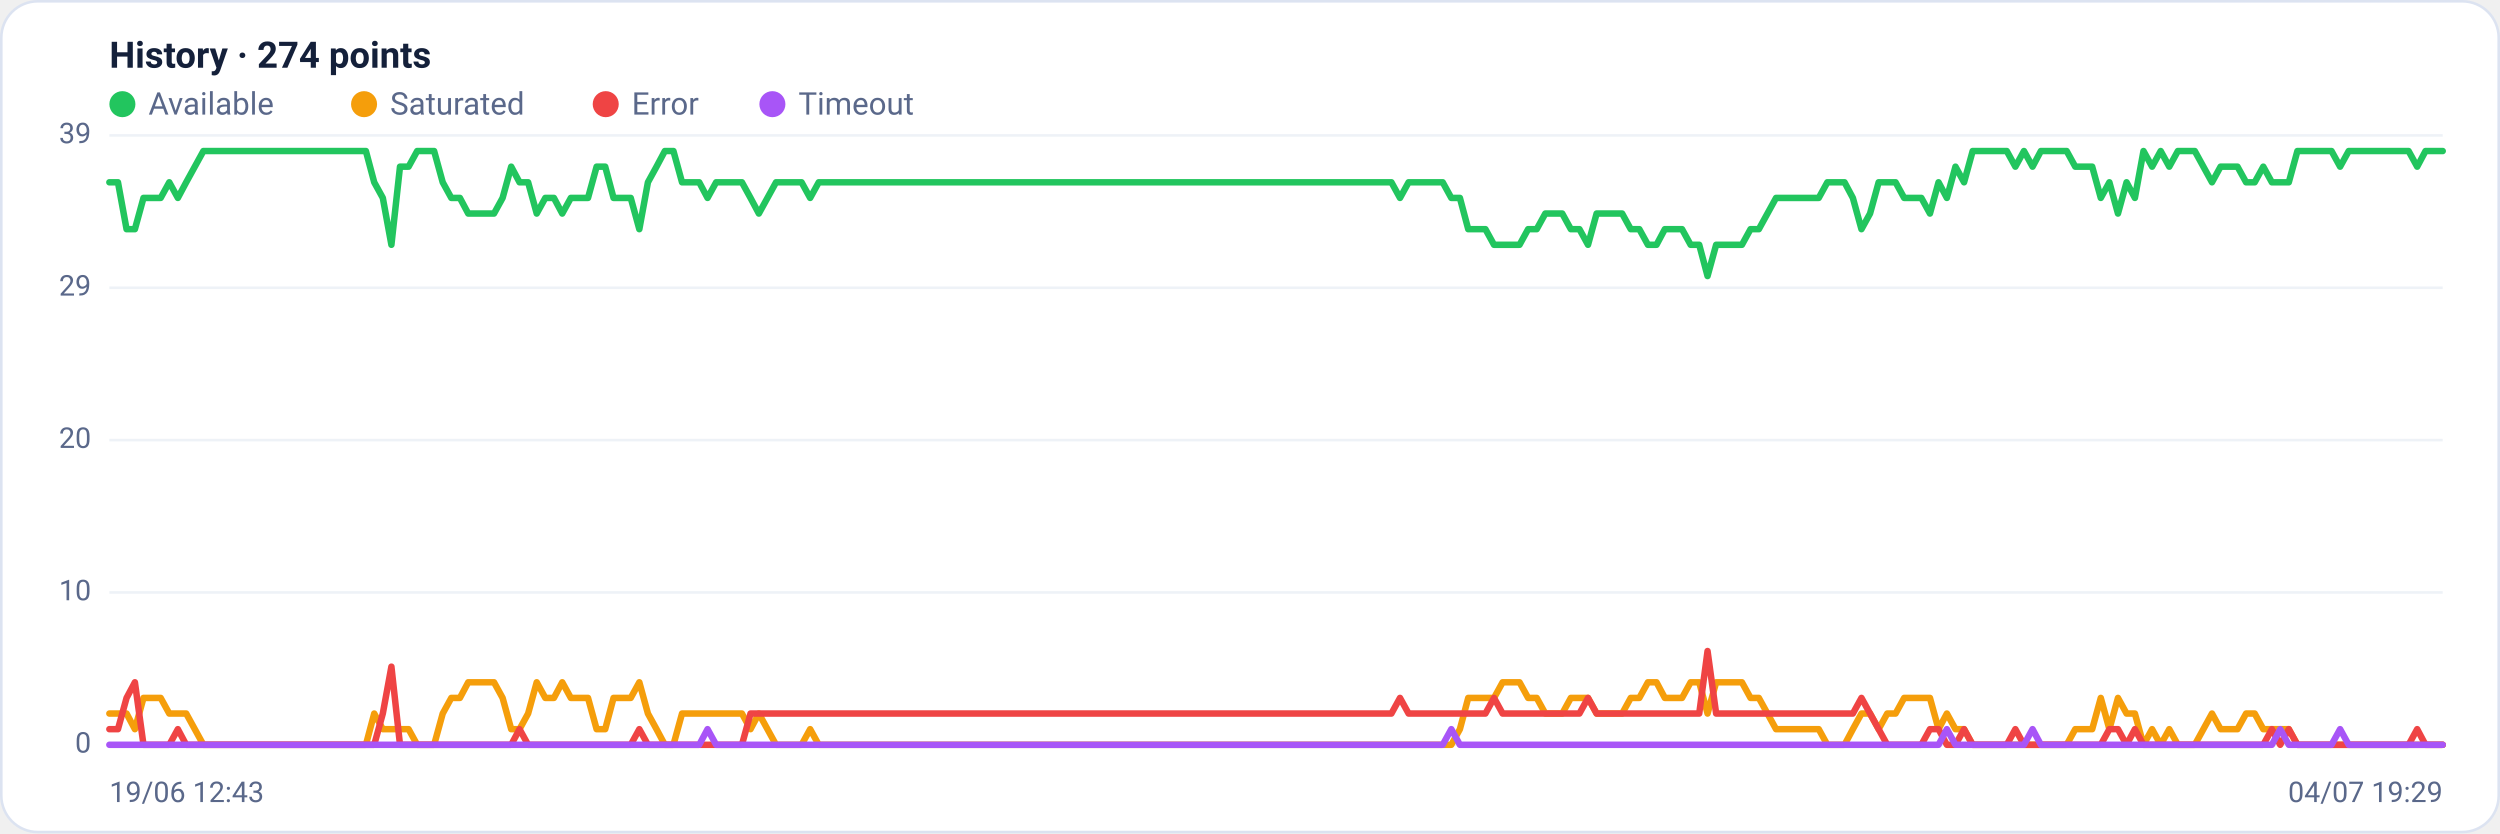
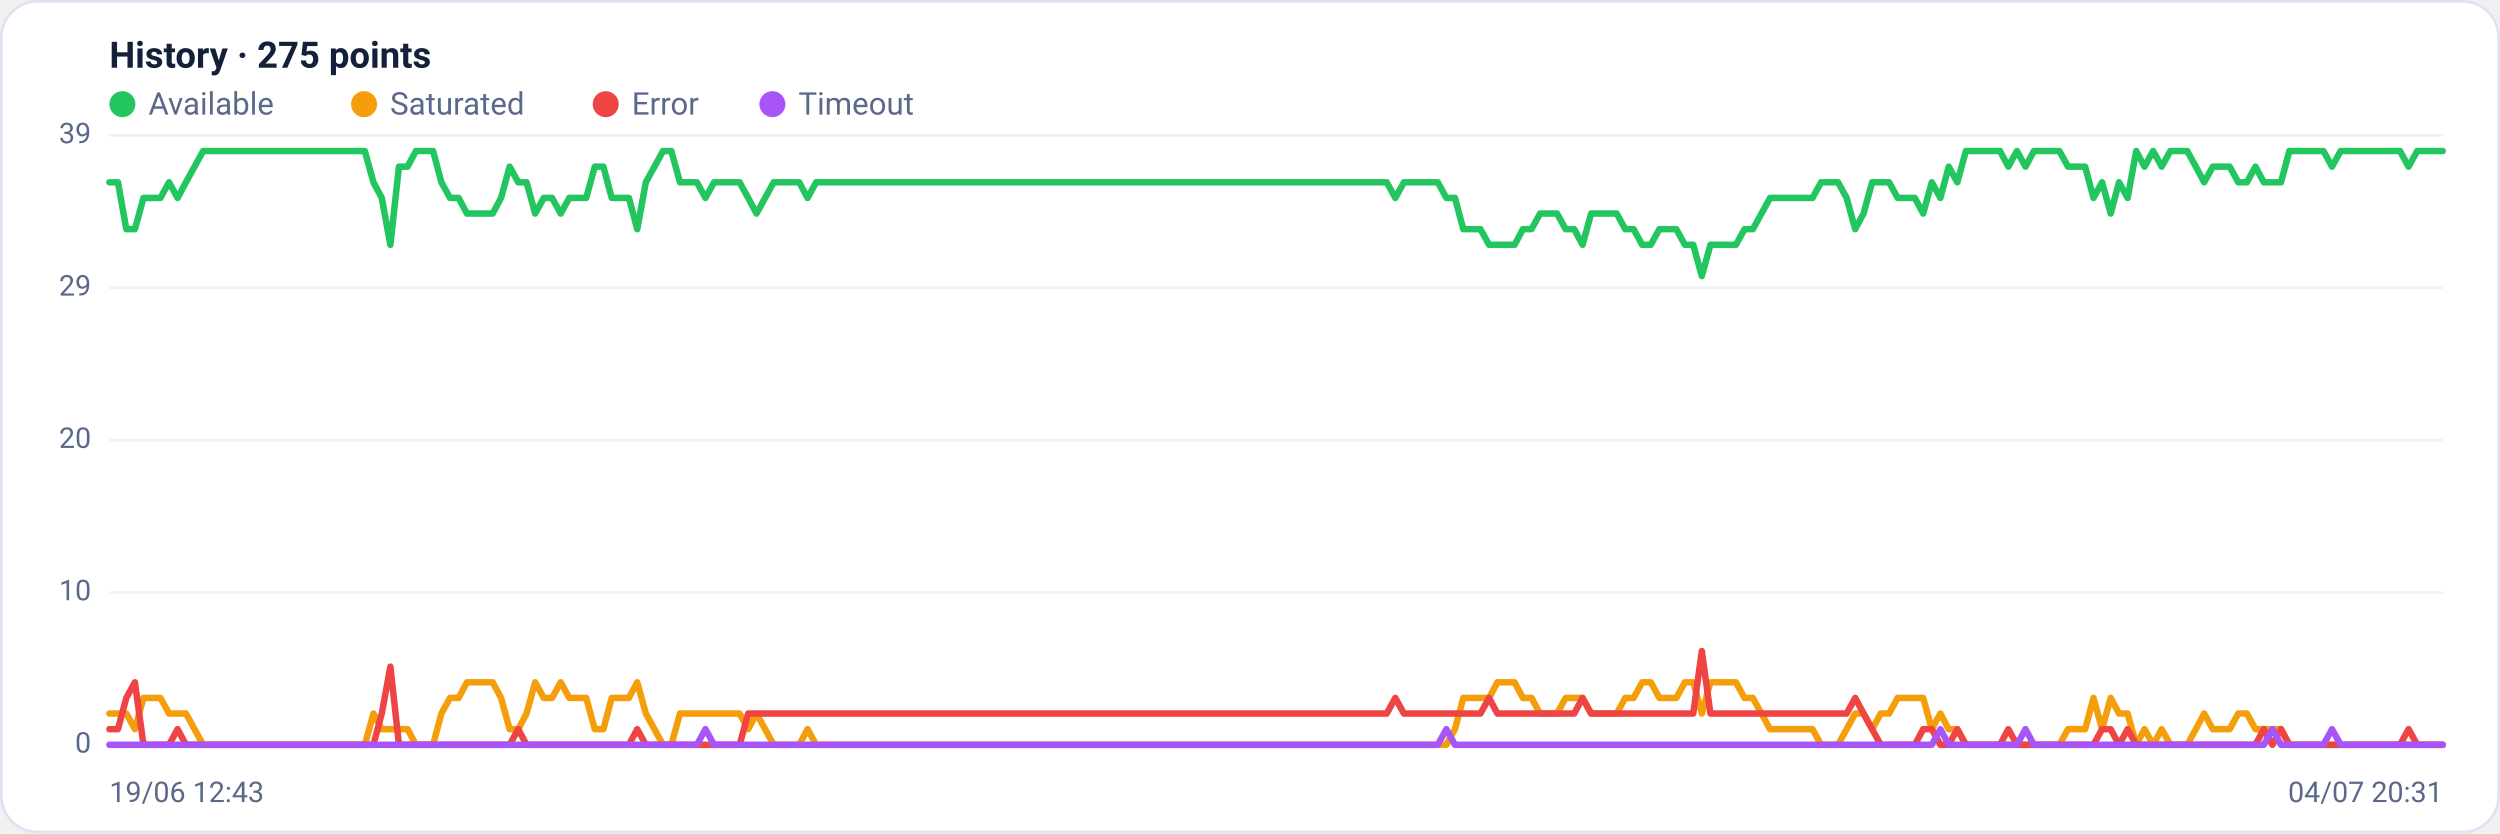
<svg xmlns="http://www.w3.org/2000/svg" viewBox="0 0 960 320" width="960" height="320" font-family="Segoe UI, system-ui, -apple-system, Roboto, Helvetica, Arial, sans-serif" role="img" aria-label="Availability history per region">
  <rect x="0.5" y="0.5" width="959" height="319" rx="14" fill="#ffffff" stroke="#dce3f1" />
-   <text x="42" y="26" font-size="14" font-weight="600" fill="#14203a">History · 274 points</text>
+   <text x="42" y="26" font-size="14" font-weight="600" fill="#14203a">History · 275 points</text>
  <circle cx="47" cy="40" r="5" fill="#22c55e" />
  <text x="57" y="44" font-size="12" fill="#5a688a">Available</text>
  <circle cx="139.8" cy="40" r="5" fill="#f59e0b" />
  <text x="149.8" y="44" font-size="12" fill="#5a688a">Saturated</text>
  <circle cx="232.6" cy="40" r="5" fill="#ef4444" />
  <text x="242.6" y="44" font-size="12" fill="#5a688a">Error</text>
  <circle cx="296.6" cy="40" r="5" fill="#a855f7" />
  <text x="306.6" y="44" font-size="12" fill="#5a688a">Timeout</text>
  <line x1="42" y1="286.0" x2="938" y2="286.0" stroke="#eef2f7" stroke-width="1" />
  <text x="35" y="289.0" text-anchor="end" font-size="11" fill="#5a688a">0</text>
  <line x1="42" y1="227.5" x2="938" y2="227.5" stroke="#eef2f7" stroke-width="1" />
  <text x="35" y="230.5" text-anchor="end" font-size="11" fill="#5a688a">10</text>
  <line x1="42" y1="169.0" x2="938" y2="169.0" stroke="#eef2f7" stroke-width="1" />
  <text x="35" y="172.0" text-anchor="end" font-size="11" fill="#5a688a">20</text>
  <line x1="42" y1="110.5" x2="938" y2="110.5" stroke="#eef2f7" stroke-width="1" />
  <text x="35" y="113.5" text-anchor="end" font-size="11" fill="#5a688a">29</text>
  <line x1="42" y1="52.0" x2="938" y2="52.0" stroke="#eef2f7" stroke-width="1" />
  <text x="35" y="55.0" text-anchor="end" font-size="11" fill="#5a688a">39</text>
-   <polyline fill="none" stroke="#22c55e" stroke-width="2.5" stroke-linejoin="round" stroke-linecap="round" points="42.0,70.0 45.3,70.0 48.6,88.0 51.8,88.0 55.1,76.0 58.4,76.0 61.7,76.0 65.0,70.0 68.3,76.0 71.5,70.0 74.8,64.0 78.1,58.0 81.4,58.0 84.7,58.0 87.9,58.0 91.2,58.0 94.5,58.0 97.8,58.0 101.1,58.0 104.4,58.0 107.6,58.0 110.9,58.0 114.2,58.0 117.5,58.0 120.8,58.0 124.1,58.0 127.3,58.0 130.6,58.0 133.9,58.0 137.2,58.0 140.5,58.0 143.7,70.0 147.0,76.0 150.3,94.0 153.6,64.0 156.9,64.0 160.2,58.0 163.4,58.0 166.7,58.0 170.0,70.0 173.3,76.0 176.6,76.0 179.8,82.0 183.1,82.0 186.4,82.0 189.7,82.0 193.0,76.0 196.3,64.0 199.5,70.0 202.8,70.0 206.1,82.0 209.4,76.0 212.7,76.0 215.9,82.0 219.2,76.0 222.5,76.0 225.8,76.0 229.1,64.0 232.4,64.0 235.6,76.0 238.9,76.0 242.2,76.0 245.5,88.0 248.8,70.0 252.1,64.0 255.3,58.0 258.6,58.0 261.9,70.0 265.2,70.0 268.5,70.0 271.7,76.0 275.0,70.0 278.3,70.0 281.6,70.0 284.9,70.0 288.2,76.0 291.4,82.0 294.7,76.0 298.0,70.0 301.3,70.0 304.6,70.0 307.8,70.0 311.1,76.0 314.4,70.0 317.7,70.0 321.0,70.0 324.3,70.0 327.5,70.0 330.8,70.0 334.1,70.0 337.4,70.0 340.7,70.0 343.9,70.0 347.2,70.0 350.5,70.0 353.8,70.0 357.1,70.0 360.4,70.0 363.6,70.0 366.9,70.0 370.2,70.0 373.5,70.0 376.8,70.0 380.1,70.0 383.3,70.0 386.6,70.0 389.9,70.0 393.2,70.0 396.5,70.0 399.7,70.0 403.0,70.0 406.3,70.0 409.6,70.0 412.9,70.0 416.2,70.0 419.4,70.0 422.7,70.0 426.0,70.0 429.3,70.0 432.6,70.0 435.8,70.0 439.1,70.0 442.4,70.0 445.7,70.0 449.0,70.0 452.3,70.0 455.5,70.0 458.8,70.0 462.1,70.0 465.4,70.0 468.7,70.0 471.9,70.0 475.2,70.0 478.5,70.0 481.8,70.0 485.1,70.0 488.4,70.0 491.6,70.0 494.9,70.0 498.2,70.0 501.5,70.0 504.8,70.0 508.1,70.0 511.3,70.0 514.6,70.0 517.9,70.0 521.2,70.0 524.5,70.0 527.7,70.0 531.0,70.0 534.3,70.0 537.6,76.0 540.9,70.0 544.2,70.0 547.4,70.0 550.7,70.0 554.0,70.0 557.3,76.0 560.6,76.0 563.8,88.0 567.1,88.0 570.4,88.0 573.7,94.0 577.0,94.0 580.3,94.0 583.5,94.0 586.8,88.0 590.1,88.0 593.4,82.0 596.7,82.0 599.9,82.0 603.2,88.0 606.5,88.0 609.8,94.0 613.1,82.0 616.4,82.0 619.6,82.0 622.9,82.0 626.2,88.0 629.5,88.0 632.8,94.0 636.1,94.0 639.3,88.0 642.6,88.0 645.9,88.0 649.2,94.0 652.5,94.0 655.7,106.0 659.0,94.0 662.3,94.0 665.6,94.0 668.9,94.0 672.2,88.0 675.4,88.0 678.7,82.0 682.0,76.0 685.3,76.0 688.6,76.0 691.8,76.0 695.1,76.0 698.4,76.0 701.7,70.0 705.0,70.0 708.3,70.0 711.5,76.0 714.8,88.0 718.1,82.0 721.4,70.0 724.7,70.0 727.9,70.0 731.2,76.0 734.5,76.0 737.8,76.0 741.1,82.0 744.4,70.0 747.6,76.0 750.9,64.0 754.2,70.0 757.5,58.0 760.8,58.0 764.1,58.0 767.3,58.0 770.6,58.0 773.9,64.0 777.2,58.0 780.5,64.0 783.7,58.0 787.0,58.0 790.3,58.0 793.6,58.0 796.9,64.0 800.2,64.0 803.4,64.0 806.7,76.0 810.0,70.0 813.3,82.0 816.6,70.0 819.8,76.0 823.1,58.0 826.4,64.0 829.7,58.0 833.0,64.0 836.3,58.0 839.5,58.0 842.8,58.0 846.1,64.0 849.4,70.0 852.7,64.0 855.9,64.0 859.2,64.0 862.5,70.0 865.8,70.0 869.1,64.0 872.4,70.0 875.6,70.0 878.9,70.0 882.2,58.0 885.5,58.0 888.8,58.0 892.1,58.0 895.3,58.0 898.6,64.0 901.9,58.0 905.2,58.0 908.5,58.0 911.7,58.0 915.0,58.0 918.3,58.0 921.6,58.0 924.9,58.0 928.2,64.0 931.4,58.0 934.7,58.0 938.0,58.0" />
-   <polyline fill="none" stroke="#f59e0b" stroke-width="2.5" stroke-linejoin="round" stroke-linecap="round" points="42.0,274.0 45.3,274.0 48.6,274.0 51.8,280.0 55.1,268.0 58.4,268.0 61.7,268.0 65.0,274.0 68.3,274.0 71.5,274.0 74.8,280.0 78.1,286.0 81.4,286.0 84.7,286.0 87.9,286.0 91.2,286.0 94.5,286.0 97.8,286.0 101.1,286.0 104.4,286.0 107.6,286.0 110.9,286.0 114.2,286.0 117.5,286.0 120.8,286.0 124.1,286.0 127.3,286.0 130.6,286.0 133.9,286.0 137.2,286.0 140.5,286.0 143.7,274.0 147.0,280.0 150.3,280.0 153.6,280.0 156.9,280.0 160.2,286.0 163.4,286.0 166.7,286.0 170.0,274.0 173.3,268.0 176.6,268.0 179.8,262.0 183.1,262.0 186.4,262.0 189.7,262.0 193.0,268.0 196.3,280.0 199.5,280.0 202.8,274.0 206.1,262.0 209.4,268.0 212.7,268.0 215.9,262.0 219.2,268.0 222.5,268.0 225.8,268.0 229.1,280.0 232.4,280.0 235.6,268.0 238.9,268.0 242.2,268.0 245.5,262.0 248.8,274.0 252.1,280.0 255.3,286.0 258.6,286.0 261.9,274.0 265.2,274.0 268.5,274.0 271.7,274.0 275.0,274.0 278.3,274.0 281.6,274.0 284.9,274.0 288.2,280.0 291.4,274.0 294.7,280.0 298.0,286.0 301.3,286.0 304.6,286.0 307.8,286.0 311.1,280.0 314.4,286.0 317.7,286.0 321.0,286.0 324.3,286.0 327.5,286.0 330.8,286.0 334.1,286.0 337.4,286.0 340.7,286.0 343.9,286.0 347.2,286.0 350.5,286.0 353.8,286.0 357.1,286.0 360.4,286.0 363.6,286.0 366.9,286.0 370.2,286.0 373.5,286.0 376.8,286.0 380.1,286.0 383.3,286.0 386.6,286.0 389.9,286.0 393.2,286.0 396.5,286.0 399.7,286.0 403.0,286.0 406.3,286.0 409.6,286.0 412.9,286.0 416.2,286.0 419.4,286.0 422.7,286.0 426.0,286.0 429.3,286.0 432.6,286.0 435.8,286.0 439.1,286.0 442.4,286.0 445.7,286.0 449.0,286.0 452.3,286.0 455.5,286.0 458.8,286.0 462.1,286.0 465.4,286.0 468.7,286.0 471.9,286.0 475.2,286.0 478.5,286.0 481.8,286.0 485.1,286.0 488.4,286.0 491.6,286.0 494.9,286.0 498.2,286.0 501.5,286.0 504.8,286.0 508.1,286.0 511.3,286.0 514.6,286.0 517.9,286.0 521.2,286.0 524.5,286.0 527.7,286.0 531.0,286.0 534.3,286.0 537.6,286.0 540.9,286.0 544.2,286.0 547.4,286.0 550.7,286.0 554.0,286.0 557.3,286.0 560.6,280.0 563.8,268.0 567.1,268.0 570.4,268.0 573.7,268.0 577.0,262.0 580.3,262.0 583.5,262.0 586.8,268.0 590.1,268.0 593.4,274.0 596.7,274.0 599.9,274.0 603.2,268.0 606.5,268.0 609.8,268.0 613.1,274.0 616.4,274.0 619.6,274.0 622.9,274.0 626.2,268.0 629.5,268.0 632.8,262.0 636.1,262.0 639.3,268.0 642.6,268.0 645.9,268.0 649.2,262.0 652.5,262.0 655.7,274.0 659.0,262.0 662.3,262.0 665.6,262.0 668.9,262.0 672.2,268.0 675.4,268.0 678.7,274.0 682.0,280.0 685.3,280.0 688.6,280.0 691.8,280.0 695.1,280.0 698.4,280.0 701.7,286.0 705.0,286.0 708.3,286.0 711.5,280.0 714.8,274.0 718.1,274.0 721.4,280.0 724.7,274.0 727.9,274.0 731.2,268.0 734.5,268.0 737.8,268.0 741.1,268.0 744.4,280.0 747.6,274.0 750.9,280.0 754.2,280.0 757.5,286.0 760.8,286.0 764.1,286.0 767.3,286.0 770.6,286.0 773.9,286.0 777.2,286.0 780.5,286.0 783.7,286.0 787.0,286.0 790.3,286.0 793.6,286.0 796.9,280.0 800.2,280.0 803.4,280.0 806.7,268.0 810.0,280.0 813.3,268.0 816.6,274.0 819.8,274.0 823.1,286.0 826.4,280.0 829.7,286.0 833.0,280.0 836.3,286.0 839.5,286.0 842.8,286.0 846.1,280.0 849.4,274.0 852.7,280.0 855.9,280.0 859.2,280.0 862.5,274.0 865.8,274.0 869.1,280.0 872.4,280.0 875.6,280.0 878.9,280.0 882.2,286.0 885.5,286.0 888.8,286.0 892.1,286.0 895.3,286.0 898.6,286.0 901.9,286.0 905.2,286.0 908.5,286.0 911.7,286.0 915.0,286.0 918.3,286.0 921.6,286.0 924.9,286.0 928.2,286.0 931.4,286.0 934.7,286.0 938.0,286.0" />
-   <polyline fill="none" stroke="#ef4444" stroke-width="2.5" stroke-linejoin="round" stroke-linecap="round" points="42.0,280.0 45.3,280.0 48.6,268.0 51.8,262.0 55.1,286.0 58.4,286.0 61.7,286.0 65.0,286.0 68.3,280.0 71.5,286.0 74.8,286.0 78.1,286.0 81.4,286.0 84.7,286.0 87.9,286.0 91.2,286.0 94.5,286.0 97.8,286.0 101.1,286.0 104.4,286.0 107.6,286.0 110.9,286.0 114.2,286.0 117.5,286.0 120.8,286.0 124.1,286.0 127.3,286.0 130.6,286.0 133.9,286.0 137.2,286.0 140.5,286.0 143.7,286.0 147.0,274.0 150.3,256.0 153.6,286.0 156.9,286.0 160.2,286.0 163.4,286.0 166.7,286.0 170.0,286.0 173.3,286.0 176.6,286.0 179.8,286.0 183.1,286.0 186.4,286.0 189.7,286.0 193.0,286.0 196.3,286.0 199.5,280.0 202.8,286.0 206.1,286.0 209.4,286.0 212.7,286.0 215.9,286.0 219.2,286.0 222.5,286.0 225.8,286.0 229.1,286.0 232.4,286.0 235.6,286.0 238.9,286.0 242.2,286.0 245.5,280.0 248.8,286.0 252.1,286.0 255.3,286.0 258.6,286.0 261.9,286.0 265.2,286.0 268.5,286.0 271.7,286.0 275.0,286.0 278.3,286.0 281.6,286.0 284.9,286.0 288.2,274.0 291.4,274.0 294.7,274.0 298.0,274.0 301.3,274.0 304.6,274.0 307.8,274.0 311.1,274.0 314.4,274.0 317.7,274.0 321.0,274.0 324.3,274.0 327.5,274.0 330.8,274.0 334.1,274.0 337.4,274.0 340.7,274.0 343.9,274.0 347.2,274.0 350.5,274.0 353.8,274.0 357.1,274.0 360.4,274.0 363.6,274.0 366.9,274.0 370.2,274.0 373.5,274.0 376.8,274.0 380.1,274.0 383.3,274.0 386.6,274.0 389.9,274.0 393.2,274.0 396.5,274.0 399.7,274.0 403.0,274.0 406.3,274.0 409.6,274.0 412.9,274.0 416.2,274.0 419.4,274.0 422.7,274.0 426.0,274.0 429.3,274.0 432.6,274.0 435.8,274.0 439.1,274.0 442.4,274.0 445.7,274.0 449.0,274.0 452.3,274.0 455.5,274.0 458.8,274.0 462.1,274.0 465.4,274.0 468.7,274.0 471.9,274.0 475.2,274.0 478.5,274.0 481.8,274.0 485.1,274.0 488.4,274.0 491.6,274.0 494.9,274.0 498.2,274.0 501.5,274.0 504.8,274.0 508.1,274.0 511.3,274.0 514.6,274.0 517.9,274.0 521.2,274.0 524.5,274.0 527.7,274.0 531.0,274.0 534.3,274.0 537.6,268.0 540.9,274.0 544.2,274.0 547.4,274.0 550.7,274.0 554.0,274.0 557.3,274.0 560.6,274.0 563.8,274.0 567.1,274.0 570.4,274.0 573.7,268.0 577.0,274.0 580.3,274.0 583.5,274.0 586.8,274.0 590.1,274.0 593.4,274.0 596.7,274.0 599.9,274.0 603.2,274.0 606.5,274.0 609.8,268.0 613.1,274.0 616.4,274.0 619.6,274.0 622.9,274.0 626.2,274.0 629.5,274.0 632.8,274.0 636.1,274.0 639.3,274.0 642.6,274.0 645.9,274.0 649.2,274.0 652.5,274.0 655.7,250.0 659.0,274.0 662.3,274.0 665.6,274.0 668.9,274.0 672.2,274.0 675.4,274.0 678.7,274.0 682.0,274.0 685.3,274.0 688.6,274.0 691.8,274.0 695.1,274.0 698.4,274.0 701.7,274.0 705.0,274.0 708.3,274.0 711.5,274.0 714.8,268.0 718.1,274.0 721.4,280.0 724.7,286.0 727.9,286.0 731.2,286.0 734.5,286.0 737.8,286.0 741.1,280.0 744.4,280.0 747.6,286.0 750.9,286.0 754.2,280.0 757.5,286.0 760.8,286.0 764.1,286.0 767.3,286.0 770.6,286.0 773.9,280.0 777.2,286.0 780.5,286.0 783.7,286.0 787.0,286.0 790.3,286.0 793.6,286.0 796.9,286.0 800.2,286.0 803.4,286.0 806.7,286.0 810.0,280.0 813.3,280.0 816.6,286.0 819.8,280.0 823.1,286.0 826.4,286.0 829.7,286.0 833.0,286.0 836.3,286.0 839.5,286.0 842.8,286.0 846.1,286.0 849.4,286.0 852.7,286.0 855.9,286.0 859.2,286.0 862.5,286.0 865.8,286.0 869.1,286.0 872.4,280.0 875.6,286.0 878.9,280.0 882.2,286.0 885.5,286.0 888.8,286.0 892.1,286.0 895.3,286.0 898.6,286.0 901.9,286.0 905.2,286.0 908.5,286.0 911.7,286.0 915.0,286.0 918.3,286.0 921.6,286.0 924.9,286.0 928.2,280.0 931.4,286.0 934.7,286.0 938.0,286.0" />
-   <polyline fill="none" stroke="#a855f7" stroke-width="2.5" stroke-linejoin="round" stroke-linecap="round" points="42.0,286.0 45.3,286.0 48.6,286.0 51.8,286.0 55.1,286.0 58.4,286.0 61.7,286.0 65.0,286.0 68.3,286.0 71.5,286.0 74.8,286.0 78.1,286.0 81.4,286.0 84.7,286.0 87.9,286.0 91.2,286.0 94.5,286.0 97.8,286.0 101.1,286.0 104.4,286.0 107.6,286.0 110.9,286.0 114.2,286.0 117.5,286.0 120.8,286.0 124.1,286.0 127.3,286.0 130.6,286.0 133.9,286.0 137.2,286.0 140.5,286.0 143.7,286.0 147.0,286.0 150.3,286.0 153.6,286.0 156.9,286.0 160.2,286.0 163.4,286.0 166.7,286.0 170.0,286.0 173.3,286.0 176.6,286.0 179.8,286.0 183.1,286.0 186.4,286.0 189.7,286.0 193.0,286.0 196.3,286.0 199.5,286.0 202.8,286.0 206.1,286.0 209.4,286.0 212.7,286.0 215.9,286.0 219.2,286.0 222.5,286.0 225.8,286.0 229.1,286.0 232.4,286.0 235.6,286.0 238.9,286.0 242.2,286.0 245.5,286.0 248.8,286.0 252.1,286.0 255.3,286.0 258.6,286.0 261.9,286.0 265.2,286.0 268.5,286.0 271.7,280.0 275.0,286.0 278.3,286.0 281.6,286.0 284.9,286.0 288.2,286.0 291.4,286.0 294.7,286.0 298.0,286.0 301.3,286.0 304.6,286.0 307.8,286.0 311.1,286.0 314.4,286.0 317.7,286.0 321.0,286.0 324.3,286.0 327.5,286.0 330.8,286.0 334.1,286.0 337.4,286.0 340.7,286.0 343.9,286.0 347.2,286.0 350.5,286.0 353.8,286.0 357.1,286.0 360.4,286.0 363.6,286.0 366.9,286.0 370.2,286.0 373.5,286.0 376.8,286.0 380.1,286.0 383.3,286.0 386.6,286.0 389.9,286.0 393.2,286.0 396.5,286.0 399.7,286.0 403.0,286.0 406.3,286.0 409.6,286.0 412.9,286.0 416.2,286.0 419.4,286.0 422.7,286.0 426.0,286.0 429.3,286.0 432.6,286.0 435.8,286.0 439.1,286.0 442.4,286.0 445.7,286.0 449.0,286.0 452.3,286.0 455.5,286.0 458.8,286.0 462.1,286.0 465.4,286.0 468.7,286.0 471.9,286.0 475.2,286.0 478.5,286.0 481.8,286.0 485.1,286.0 488.4,286.0 491.6,286.0 494.9,286.0 498.2,286.0 501.5,286.0 504.8,286.0 508.1,286.0 511.3,286.0 514.6,286.0 517.9,286.0 521.2,286.0 524.5,286.0 527.7,286.0 531.0,286.0 534.3,286.0 537.6,286.0 540.9,286.0 544.2,286.0 547.4,286.0 550.7,286.0 554.0,286.0 557.3,280.0 560.6,286.0 563.8,286.0 567.1,286.0 570.4,286.0 573.7,286.0 577.0,286.0 580.3,286.0 583.5,286.0 586.8,286.0 590.1,286.0 593.4,286.0 596.7,286.0 599.9,286.0 603.2,286.0 606.5,286.0 609.8,286.0 613.1,286.0 616.4,286.0 619.6,286.0 622.9,286.0 626.2,286.0 629.5,286.0 632.8,286.0 636.1,286.0 639.3,286.0 642.6,286.0 645.9,286.0 649.2,286.0 652.5,286.0 655.7,286.0 659.0,286.0 662.3,286.0 665.6,286.0 668.9,286.0 672.2,286.0 675.4,286.0 678.7,286.0 682.0,286.0 685.3,286.0 688.6,286.0 691.8,286.0 695.1,286.0 698.4,286.0 701.7,286.0 705.0,286.0 708.3,286.0 711.5,286.0 714.8,286.0 718.1,286.0 721.4,286.0 724.7,286.0 727.9,286.0 731.2,286.0 734.5,286.0 737.8,286.0 741.1,286.0 744.4,286.0 747.6,280.0 750.9,286.0 754.2,286.0 757.5,286.0 760.8,286.0 764.1,286.0 767.3,286.0 770.6,286.0 773.9,286.0 777.2,286.0 780.5,280.0 783.7,286.0 787.0,286.0 790.3,286.0 793.6,286.0 796.9,286.0 800.2,286.0 803.4,286.0 806.7,286.0 810.0,286.0 813.3,286.0 816.6,286.0 819.8,286.0 823.1,286.0 826.4,286.0 829.7,286.0 833.0,286.0 836.3,286.0 839.5,286.0 842.8,286.0 846.1,286.0 849.4,286.0 852.7,286.0 855.9,286.0 859.2,286.0 862.5,286.0 865.8,286.0 869.1,286.0 872.4,286.0 875.6,280.0 878.9,286.0 882.2,286.0 885.5,286.0 888.8,286.0 892.1,286.0 895.3,286.0 898.6,280.0 901.9,286.0 905.2,286.0 908.5,286.0 911.7,286.0 915.0,286.0 918.3,286.0 921.6,286.0 924.9,286.0 928.2,286.0 931.4,286.0 934.7,286.0 938.0,286.0" />
+   <polyline fill="none" stroke="#22c55e" stroke-width="2.5" stroke-linejoin="round" stroke-linecap="round" points="42.0,70.0 45.3,70.0 48.5,88.0 51.8,88.0 55.1,76.0 58.4,76.0 61.6,76.0 64.9,70.0 68.2,76.0 71.4,70.0 74.7,64.0 78.0,58.0 81.2,58.0 84.5,58.0 87.8,58.0 91.1,58.0 94.3,58.0 97.6,58.0 100.9,58.0 104.1,58.0 107.4,58.0 110.7,58.0 113.9,58.0 117.2,58.0 120.5,58.0 123.8,58.0 127.0,58.0 130.3,58.0 133.6,58.0 136.8,58.0 140.1,58.0 143.4,70.0 146.6,76.0 149.9,94.0 153.2,64.0 156.5,64.0 159.7,58.0 163.0,58.0 166.3,58.0 169.5,70.0 172.8,76.0 176.1,76.0 179.3,82.0 182.6,82.0 185.9,82.0 189.2,82.0 192.4,76.0 195.7,64.0 199.0,70.0 202.2,70.0 205.5,82.0 208.8,76.0 212.0,76.0 215.3,82.0 218.6,76.0 221.9,76.0 225.1,76.0 228.4,64.0 231.7,64.0 234.9,76.0 238.2,76.0 241.5,76.0 244.7,88.0 248.0,70.0 251.3,64.0 254.6,58.0 257.8,58.0 261.1,70.0 264.4,70.0 267.6,70.0 270.9,76.0 274.2,70.0 277.4,70.0 280.7,70.0 284.0,70.0 287.3,76.0 290.5,82.0 293.8,76.0 297.1,70.0 300.3,70.0 303.6,70.0 306.9,70.0 310.1,76.0 313.4,70.0 316.7,70.0 320.0,70.0 323.2,70.0 326.5,70.0 329.8,70.0 333.0,70.0 336.3,70.0 339.6,70.0 342.8,70.0 346.1,70.0 349.4,70.0 352.7,70.0 355.9,70.0 359.2,70.0 362.5,70.0 365.7,70.0 369.0,70.0 372.3,70.0 375.5,70.0 378.8,70.0 382.1,70.0 385.4,70.0 388.6,70.0 391.9,70.0 395.2,70.0 398.4,70.0 401.7,70.0 405.0,70.0 408.2,70.0 411.5,70.0 414.8,70.0 418.1,70.0 421.3,70.0 424.6,70.0 427.9,70.0 431.1,70.0 434.4,70.0 437.7,70.0 440.9,70.0 444.2,70.0 447.5,70.0 450.8,70.0 454.0,70.0 457.3,70.0 460.6,70.0 463.8,70.0 467.1,70.0 470.4,70.0 473.6,70.0 476.9,70.0 480.2,70.0 483.5,70.0 486.7,70.0 490.0,70.0 493.3,70.0 496.5,70.0 499.8,70.0 503.1,70.0 506.4,70.0 509.6,70.0 512.9,70.0 516.2,70.0 519.4,70.0 522.7,70.0 526.0,70.0 529.2,70.0 532.5,70.0 535.8,76.0 539.1,70.0 542.3,70.0 545.6,70.0 548.9,70.0 552.1,70.0 555.4,76.0 558.7,76.0 561.9,88.0 565.2,88.0 568.5,88.0 571.8,94.0 575.0,94.0 578.3,94.0 581.6,94.0 584.8,88.0 588.1,88.0 591.4,82.0 594.6,82.0 597.9,82.0 601.2,88.0 604.5,88.0 607.7,94.0 611.0,82.0 614.3,82.0 617.5,82.0 620.8,82.0 624.1,88.0 627.3,88.0 630.6,94.0 633.9,94.0 637.2,88.0 640.4,88.0 643.7,88.0 647.0,94.0 650.2,94.0 653.5,106.0 656.8,94.0 660.0,94.0 663.3,94.0 666.6,94.0 669.9,88.0 673.1,88.0 676.4,82.0 679.7,76.0 682.9,76.0 686.2,76.0 689.5,76.0 692.7,76.0 696.0,76.0 699.3,70.0 702.6,70.0 705.8,70.0 709.1,76.0 712.4,88.0 715.6,82.0 718.9,70.0 722.2,70.0 725.4,70.0 728.7,76.0 732.0,76.0 735.3,76.0 738.5,82.0 741.8,70.0 745.1,76.0 748.3,64.0 751.6,70.0 754.9,58.0 758.1,58.0 761.4,58.0 764.7,58.0 768.0,58.0 771.2,64.0 774.5,58.0 777.8,64.0 781.0,58.0 784.3,58.0 787.6,58.0 790.8,58.0 794.1,64.0 797.4,64.0 800.7,64.0 803.9,76.0 807.2,70.0 810.5,82.0 813.7,70.0 817.0,76.0 820.3,58.0 823.5,64.0 826.8,58.0 830.1,64.0 833.4,58.0 836.6,58.0 839.9,58.0 843.2,64.0 846.4,70.0 849.7,64.0 853.0,64.0 856.2,64.0 859.5,70.0 862.8,70.0 866.1,64.0 869.3,70.0 872.6,70.0 875.9,70.0 879.1,58.0 882.4,58.0 885.7,58.0 888.9,58.0 892.2,58.0 895.5,64.0 898.8,58.0 902.0,58.0 905.3,58.0 908.6,58.0 911.8,58.0 915.1,58.0 918.4,58.0 921.6,58.0 924.9,64.0 928.2,58.0 931.5,58.0 934.7,58.0 938.0,58.0" />
+   <polyline fill="none" stroke="#f59e0b" stroke-width="2.5" stroke-linejoin="round" stroke-linecap="round" points="42.0,274.0 45.3,274.0 48.5,274.0 51.8,280.0 55.1,268.0 58.4,268.0 61.6,268.0 64.9,274.0 68.2,274.0 71.4,274.0 74.7,280.0 78.0,286.0 81.2,286.0 84.5,286.0 87.8,286.0 91.1,286.0 94.3,286.0 97.6,286.0 100.9,286.0 104.1,286.0 107.4,286.0 110.7,286.0 113.9,286.0 117.2,286.0 120.5,286.0 123.8,286.0 127.0,286.0 130.3,286.0 133.6,286.0 136.8,286.0 140.1,286.0 143.4,274.0 146.6,280.0 149.9,280.0 153.2,280.0 156.5,280.0 159.7,286.0 163.0,286.0 166.3,286.0 169.5,274.0 172.8,268.0 176.1,268.0 179.3,262.0 182.6,262.0 185.9,262.0 189.2,262.0 192.4,268.0 195.7,280.0 199.0,280.0 202.2,274.0 205.5,262.0 208.8,268.0 212.0,268.0 215.3,262.0 218.6,268.0 221.9,268.0 225.1,268.0 228.4,280.0 231.7,280.0 234.9,268.0 238.2,268.0 241.5,268.0 244.7,262.0 248.0,274.0 251.3,280.0 254.6,286.0 257.8,286.0 261.1,274.0 264.4,274.0 267.6,274.0 270.9,274.0 274.2,274.0 277.4,274.0 280.7,274.0 284.0,274.0 287.3,280.0 290.5,274.0 293.8,280.0 297.1,286.0 300.3,286.0 303.6,286.0 306.9,286.0 310.1,280.0 313.4,286.0 316.7,286.0 320.0,286.0 323.2,286.0 326.5,286.0 329.8,286.0 333.0,286.0 336.3,286.0 339.6,286.0 342.8,286.0 346.1,286.0 349.4,286.0 352.7,286.0 355.9,286.0 359.2,286.0 362.5,286.0 365.7,286.0 369.0,286.0 372.3,286.0 375.5,286.0 378.8,286.0 382.1,286.0 385.4,286.0 388.6,286.0 391.9,286.0 395.2,286.0 398.4,286.0 401.7,286.0 405.0,286.0 408.2,286.0 411.5,286.0 414.8,286.0 418.1,286.0 421.3,286.0 424.6,286.0 427.9,286.0 431.1,286.0 434.4,286.0 437.7,286.0 440.9,286.0 444.2,286.0 447.5,286.0 450.8,286.0 454.0,286.0 457.3,286.0 460.6,286.0 463.8,286.0 467.1,286.0 470.4,286.0 473.6,286.0 476.9,286.0 480.2,286.0 483.5,286.0 486.7,286.0 490.0,286.0 493.3,286.0 496.5,286.0 499.8,286.0 503.1,286.0 506.4,286.0 509.6,286.0 512.9,286.0 516.2,286.0 519.4,286.0 522.7,286.0 526.0,286.0 529.2,286.0 532.5,286.0 535.8,286.0 539.1,286.0 542.3,286.0 545.6,286.0 548.9,286.0 552.1,286.0 555.4,286.0 558.7,280.0 561.9,268.0 565.2,268.0 568.5,268.0 571.8,268.0 575.0,262.0 578.3,262.0 581.6,262.0 584.8,268.0 588.1,268.0 591.4,274.0 594.6,274.0 597.9,274.0 601.2,268.0 604.5,268.0 607.7,268.0 611.0,274.0 614.3,274.0 617.5,274.0 620.8,274.0 624.1,268.0 627.3,268.0 630.6,262.0 633.9,262.0 637.2,268.0 640.4,268.0 643.7,268.0 647.0,262.0 650.2,262.0 653.5,274.0 656.8,262.0 660.0,262.0 663.3,262.0 666.6,262.0 669.9,268.0 673.1,268.0 676.4,274.0 679.7,280.0 682.9,280.0 686.2,280.0 689.5,280.0 692.7,280.0 696.0,280.0 699.3,286.0 702.6,286.0 705.8,286.0 709.1,280.0 712.4,274.0 715.6,274.0 718.9,280.0 722.2,274.0 725.4,274.0 728.7,268.0 732.0,268.0 735.3,268.0 738.5,268.0 741.8,280.0 745.1,274.0 748.3,280.0 751.6,280.0 754.9,286.0 758.1,286.0 761.4,286.0 764.7,286.0 768.0,286.0 771.2,286.0 774.5,286.0 777.8,286.0 781.0,286.0 784.3,286.0 787.6,286.0 790.8,286.0 794.1,280.0 797.4,280.0 800.7,280.0 803.9,268.0 807.2,280.0 810.5,268.0 813.7,274.0 817.0,274.0 820.3,286.0 823.5,280.0 826.8,286.0 830.1,280.0 833.4,286.0 836.6,286.0 839.9,286.0 843.2,280.0 846.4,274.0 849.7,280.0 853.0,280.0 856.2,280.0 859.5,274.0 862.8,274.0 866.1,280.0 869.3,280.0 872.6,280.0 875.9,280.0 879.1,286.0 882.4,286.0 885.7,286.0 888.9,286.0 892.2,286.0 895.5,286.0 898.8,286.0 902.0,286.0 905.3,286.0 908.6,286.0 911.8,286.0 915.1,286.0 918.4,286.0 921.6,286.0 924.9,286.0 928.2,286.0 931.5,286.0 934.7,286.0 938.0,286.0" />
+   <polyline fill="none" stroke="#ef4444" stroke-width="2.5" stroke-linejoin="round" stroke-linecap="round" points="42.0,280.0 45.3,280.0 48.5,268.0 51.8,262.0 55.1,286.0 58.4,286.0 61.6,286.0 64.9,286.0 68.2,280.0 71.4,286.0 74.7,286.0 78.0,286.0 81.2,286.0 84.5,286.0 87.8,286.0 91.1,286.0 94.3,286.0 97.6,286.0 100.9,286.0 104.1,286.0 107.4,286.0 110.7,286.0 113.9,286.0 117.2,286.0 120.5,286.0 123.8,286.0 127.0,286.0 130.3,286.0 133.6,286.0 136.8,286.0 140.1,286.0 143.4,286.0 146.6,274.0 149.9,256.0 153.2,286.0 156.5,286.0 159.7,286.0 163.0,286.0 166.3,286.0 169.5,286.0 172.8,286.0 176.1,286.0 179.3,286.0 182.6,286.0 185.9,286.0 189.2,286.0 192.4,286.0 195.7,286.0 199.0,280.0 202.2,286.0 205.5,286.0 208.8,286.0 212.0,286.0 215.3,286.0 218.6,286.0 221.9,286.0 225.1,286.0 228.4,286.0 231.7,286.0 234.9,286.0 238.2,286.0 241.5,286.0 244.7,280.0 248.0,286.0 251.3,286.0 254.6,286.0 257.8,286.0 261.1,286.0 264.4,286.0 267.6,286.0 270.9,286.0 274.2,286.0 277.4,286.0 280.7,286.0 284.0,286.0 287.3,274.0 290.5,274.0 293.8,274.0 297.1,274.0 300.3,274.0 303.6,274.0 306.9,274.0 310.1,274.0 313.4,274.0 316.7,274.0 320.0,274.0 323.2,274.0 326.5,274.0 329.8,274.0 333.0,274.0 336.3,274.0 339.6,274.0 342.8,274.0 346.1,274.0 349.4,274.0 352.7,274.0 355.9,274.0 359.2,274.0 362.5,274.0 365.7,274.0 369.0,274.0 372.3,274.0 375.5,274.0 378.8,274.0 382.1,274.0 385.4,274.0 388.6,274.0 391.9,274.0 395.2,274.0 398.4,274.0 401.7,274.0 405.0,274.0 408.2,274.0 411.5,274.0 414.8,274.0 418.1,274.0 421.3,274.0 424.6,274.0 427.9,274.0 431.1,274.0 434.4,274.0 437.7,274.0 440.9,274.0 444.2,274.0 447.5,274.0 450.8,274.0 454.0,274.0 457.3,274.0 460.6,274.0 463.8,274.0 467.1,274.0 470.4,274.0 473.6,274.0 476.9,274.0 480.2,274.0 483.5,274.0 486.7,274.0 490.0,274.0 493.3,274.0 496.5,274.0 499.8,274.0 503.1,274.0 506.4,274.0 509.6,274.0 512.9,274.0 516.2,274.0 519.4,274.0 522.7,274.0 526.0,274.0 529.2,274.0 532.5,274.0 535.8,268.0 539.1,274.0 542.3,274.0 545.6,274.0 548.9,274.0 552.1,274.0 555.4,274.0 558.7,274.0 561.9,274.0 565.2,274.0 568.5,274.0 571.8,268.0 575.0,274.0 578.3,274.0 581.6,274.0 584.8,274.0 588.1,274.0 591.4,274.0 594.6,274.0 597.9,274.0 601.2,274.0 604.5,274.0 607.7,268.0 611.0,274.0 614.3,274.0 617.5,274.0 620.8,274.0 624.1,274.0 627.3,274.0 630.6,274.0 633.9,274.0 637.2,274.0 640.4,274.0 643.7,274.0 647.0,274.0 650.2,274.0 653.5,250.0 656.8,274.0 660.0,274.0 663.3,274.0 666.6,274.0 669.9,274.0 673.1,274.0 676.4,274.0 679.7,274.0 682.9,274.0 686.2,274.0 689.5,274.0 692.7,274.0 696.0,274.0 699.3,274.0 702.6,274.0 705.8,274.0 709.1,274.0 712.4,268.0 715.6,274.0 718.9,280.0 722.2,286.0 725.4,286.0 728.7,286.0 732.0,286.0 735.3,286.0 738.5,280.0 741.8,280.0 745.1,286.0 748.3,286.0 751.6,280.0 754.9,286.0 758.1,286.0 761.4,286.0 764.7,286.0 768.0,286.0 771.2,280.0 774.5,286.0 777.8,286.0 781.0,286.0 784.3,286.0 787.6,286.0 790.8,286.0 794.1,286.0 797.4,286.0 800.7,286.0 803.9,286.0 807.2,280.0 810.5,280.0 813.7,286.0 817.0,280.0 820.3,286.0 823.5,286.0 826.8,286.0 830.1,286.0 833.4,286.0 836.6,286.0 839.9,286.0 843.2,286.0 846.4,286.0 849.7,286.0 853.0,286.0 856.2,286.0 859.5,286.0 862.8,286.0 866.1,286.0 869.3,280.0 872.6,286.0 875.9,280.0 879.1,286.0 882.4,286.0 885.7,286.0 888.9,286.0 892.2,286.0 895.5,286.0 898.8,286.0 902.0,286.0 905.3,286.0 908.6,286.0 911.8,286.0 915.1,286.0 918.4,286.0 921.6,286.0 924.9,280.0 928.2,286.0 931.5,286.0 934.7,286.0 938.0,286.0" />
+   <polyline fill="none" stroke="#a855f7" stroke-width="2.5" stroke-linejoin="round" stroke-linecap="round" points="42.0,286.0 45.3,286.0 48.5,286.0 51.8,286.0 55.1,286.0 58.4,286.0 61.6,286.0 64.9,286.0 68.2,286.0 71.4,286.0 74.7,286.0 78.0,286.0 81.2,286.0 84.5,286.0 87.8,286.0 91.1,286.0 94.3,286.0 97.6,286.0 100.9,286.0 104.1,286.0 107.4,286.0 110.7,286.0 113.9,286.0 117.2,286.0 120.5,286.0 123.8,286.0 127.0,286.0 130.3,286.0 133.6,286.0 136.8,286.0 140.1,286.0 143.4,286.0 146.6,286.0 149.9,286.0 153.2,286.0 156.5,286.0 159.7,286.0 163.0,286.0 166.3,286.0 169.5,286.0 172.8,286.0 176.1,286.0 179.3,286.0 182.6,286.0 185.9,286.0 189.2,286.0 192.4,286.0 195.7,286.0 199.0,286.0 202.2,286.0 205.5,286.0 208.8,286.0 212.0,286.0 215.3,286.0 218.6,286.0 221.9,286.0 225.1,286.0 228.4,286.0 231.7,286.0 234.9,286.0 238.2,286.0 241.5,286.0 244.7,286.0 248.0,286.0 251.3,286.0 254.6,286.0 257.8,286.0 261.1,286.0 264.4,286.0 267.6,286.0 270.9,280.0 274.2,286.0 277.4,286.0 280.7,286.0 284.0,286.0 287.3,286.0 290.5,286.0 293.8,286.0 297.1,286.0 300.3,286.0 303.6,286.0 306.9,286.0 310.1,286.0 313.4,286.0 316.7,286.0 320.0,286.0 323.2,286.0 326.5,286.0 329.8,286.0 333.0,286.0 336.3,286.0 339.6,286.0 342.8,286.0 346.1,286.0 349.4,286.0 352.7,286.0 355.9,286.0 359.2,286.0 362.5,286.0 365.7,286.0 369.0,286.0 372.3,286.0 375.5,286.0 378.8,286.0 382.1,286.0 385.4,286.0 388.6,286.0 391.9,286.0 395.2,286.0 398.4,286.0 401.7,286.0 405.0,286.0 408.2,286.0 411.5,286.0 414.8,286.0 418.1,286.0 421.3,286.0 424.6,286.0 427.9,286.0 431.1,286.0 434.4,286.0 437.7,286.0 440.9,286.0 444.2,286.0 447.5,286.0 450.8,286.0 454.0,286.0 457.3,286.0 460.6,286.0 463.8,286.0 467.1,286.0 470.4,286.0 473.6,286.0 476.9,286.0 480.2,286.0 483.5,286.0 486.7,286.0 490.0,286.0 493.3,286.0 496.5,286.0 499.8,286.0 503.1,286.0 506.4,286.0 509.6,286.0 512.9,286.0 516.2,286.0 519.4,286.0 522.7,286.0 526.0,286.0 529.2,286.0 532.5,286.0 535.8,286.0 539.1,286.0 542.3,286.0 545.6,286.0 548.9,286.0 552.1,286.0 555.4,280.0 558.7,286.0 561.9,286.0 565.2,286.0 568.5,286.0 571.8,286.0 575.0,286.0 578.3,286.0 581.6,286.0 584.8,286.0 588.1,286.0 591.4,286.0 594.6,286.0 597.9,286.0 601.2,286.0 604.5,286.0 607.7,286.0 611.0,286.0 614.3,286.0 617.5,286.0 620.8,286.0 624.1,286.0 627.3,286.0 630.6,286.0 633.9,286.0 637.2,286.0 640.4,286.0 643.7,286.0 647.0,286.0 650.2,286.0 653.5,286.0 656.8,286.0 660.0,286.0 663.3,286.0 666.6,286.0 669.9,286.0 673.1,286.0 676.4,286.0 679.7,286.0 682.9,286.0 686.2,286.0 689.5,286.0 692.7,286.0 696.0,286.0 699.3,286.0 702.6,286.0 705.8,286.0 709.1,286.0 712.4,286.0 715.6,286.0 718.9,286.0 722.2,286.0 725.4,286.0 728.7,286.0 732.0,286.0 735.3,286.0 738.5,286.0 741.8,286.0 745.1,280.0 748.3,286.0 751.6,286.0 754.9,286.0 758.1,286.0 761.4,286.0 764.7,286.0 768.0,286.0 771.2,286.0 774.5,286.0 777.8,280.0 781.0,286.0 784.3,286.0 787.6,286.0 790.8,286.0 794.1,286.0 797.4,286.0 800.7,286.0 803.9,286.0 807.2,286.0 810.5,286.0 813.7,286.0 817.0,286.0 820.3,286.0 823.5,286.0 826.8,286.0 830.1,286.0 833.4,286.0 836.6,286.0 839.9,286.0 843.2,286.0 846.4,286.0 849.7,286.0 853.0,286.0 856.2,286.0 859.5,286.0 862.8,286.0 866.1,286.0 869.3,286.0 872.6,280.0 875.9,286.0 879.1,286.0 882.4,286.0 885.7,286.0 888.9,286.0 892.2,286.0 895.5,280.0 898.8,286.0 902.0,286.0 905.3,286.0 908.6,286.0 911.8,286.0 915.1,286.0 918.4,286.0 921.6,286.0 924.9,286.0 928.2,286.0 931.5,286.0 934.7,286.0 938.0,286.0" />
  <text x="42" y="308" font-size="11" fill="#5a688a">19/06 12:43</text>
-   <text x="938" y="308" text-anchor="end" font-size="11" fill="#5a688a">04/07 19:29</text>
+   <text x="938" y="308" text-anchor="end" font-size="11" fill="#5a688a">04/07 20:31</text>
</svg>
